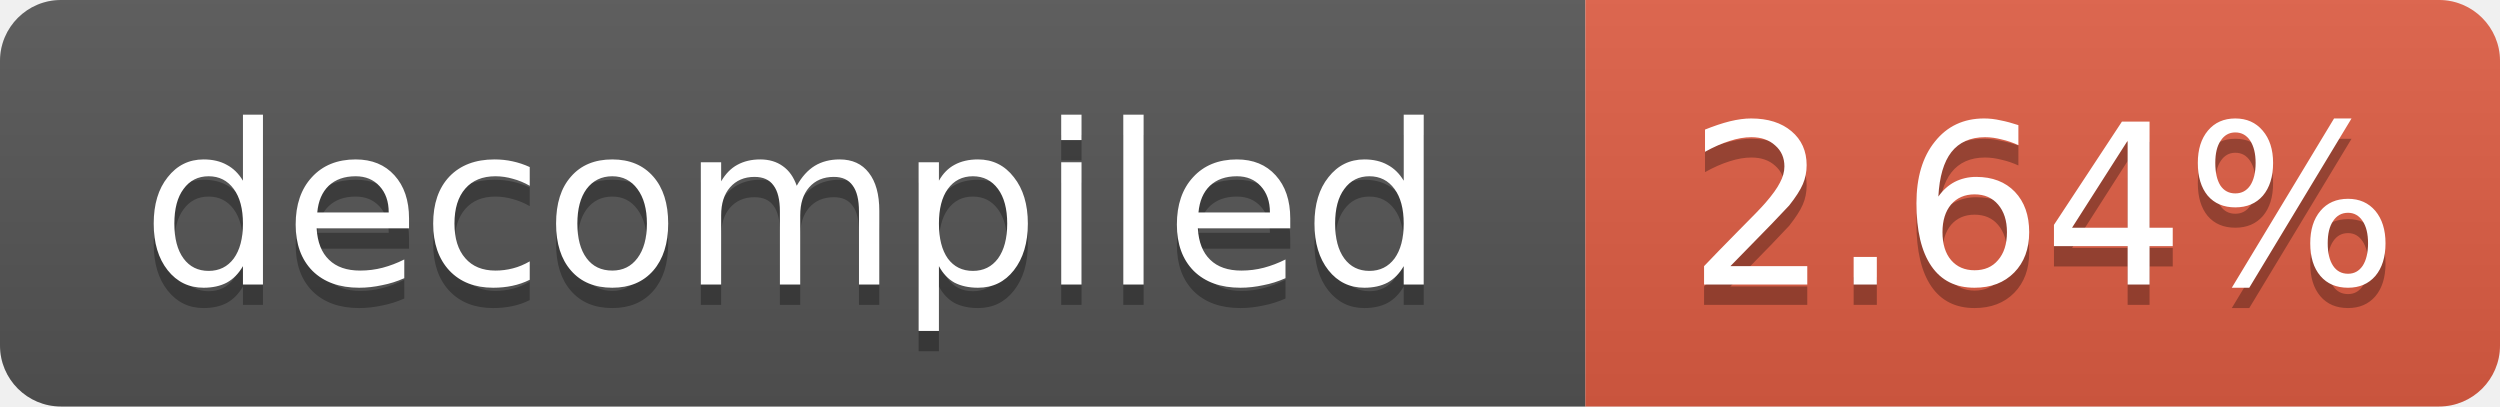
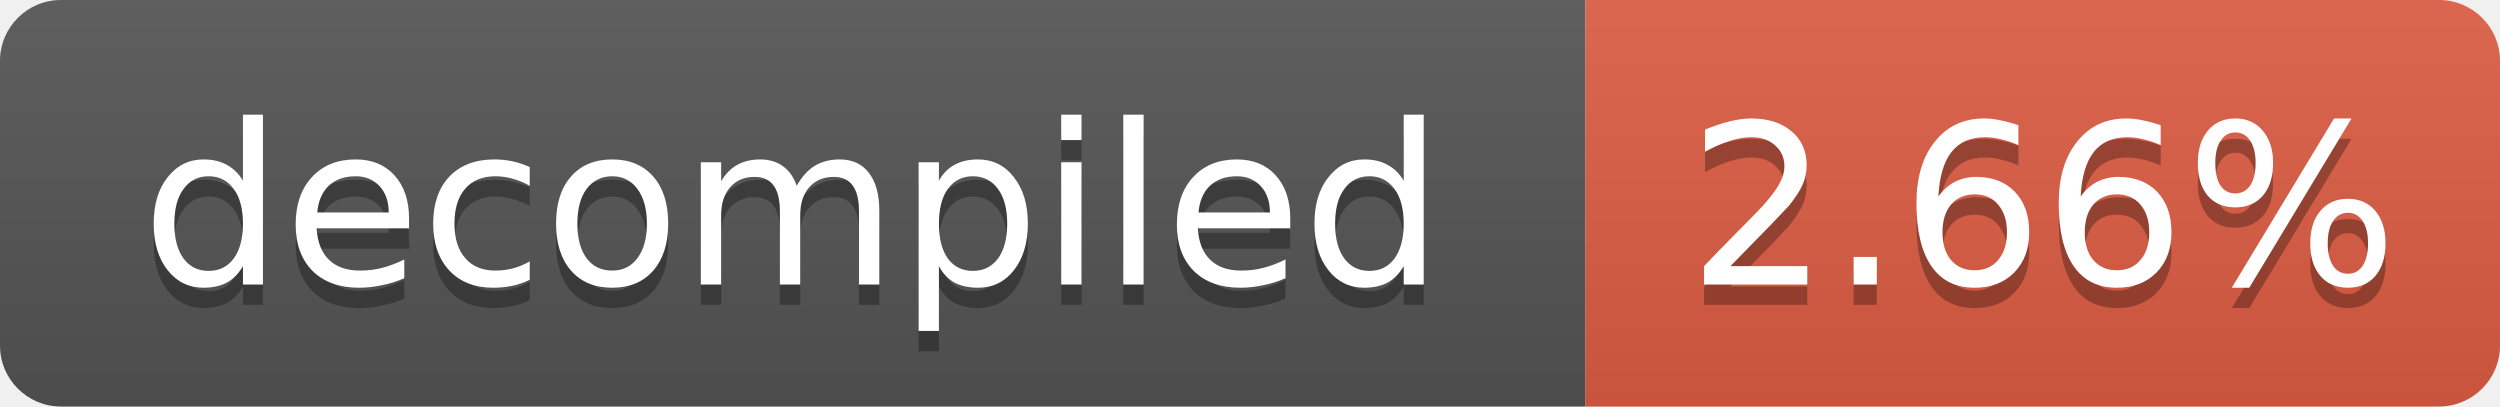
- <svg xmlns="http://www.w3.org/2000/svg" width="123" height="20" role="img" aria-label="decompiled: 2.64%">
+ <svg xmlns="http://www.w3.org/2000/svg" width="123" height="20" role="img" aria-label="decompiled: 2.66%">
  <linearGradient id="s" x2="0" y2="100%">
    <stop offset="0" stop-color="#bbb" stop-opacity=".1" />
    <stop offset="1" stop-opacity=".1" />
  </linearGradient>
  <clipPath id="r">
    <rect width="123" height="20" rx="3" fill="#fff" />
  </clipPath>
  <g clip-path="url(#r)">
    <rect width="78" height="20" fill="#555" />
    <rect x="78" width="45" height="20" fill="#e05d44" />
    <rect width="123" height="20" fill="url(#s)" />
  </g>
  <g fill="#fff" text-anchor="middle" font-family="Verdana,Geneva,DejaVu Sans,sans-serif" font-size="11">
    <text x="39.0" y="15" fill="#010101" fill-opacity=".3">decompiled</text>
    <text x="39.0" y="14">decompiled</text>
-     <text x="100.5" y="15" fill="#010101" fill-opacity=".3">2.64%</text>
-     <text x="100.5" y="14">2.64%</text>
+     <text x="100.5" y="15" fill="#010101" fill-opacity=".3">2.66%</text>
+     <text x="100.5" y="14">2.66%</text>
  </g>
</svg>
